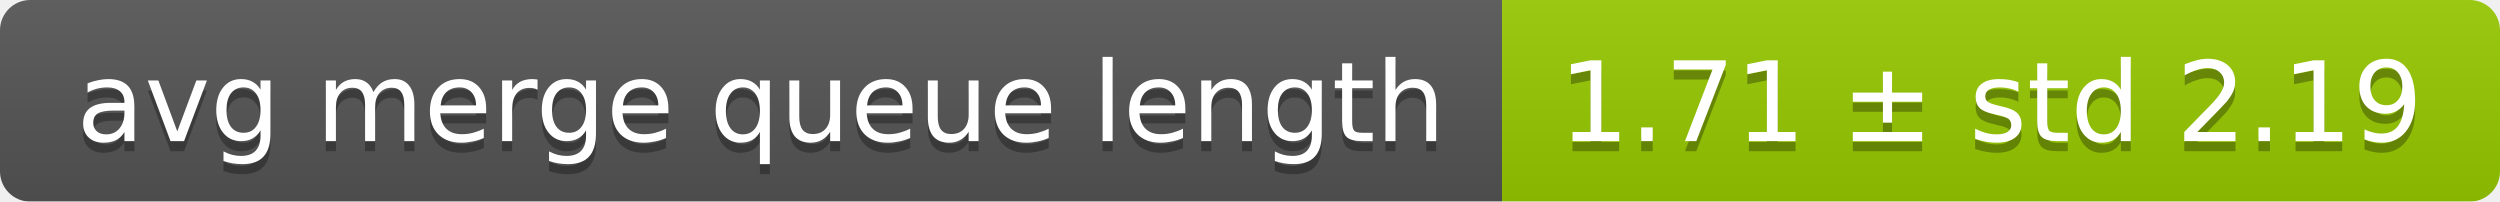
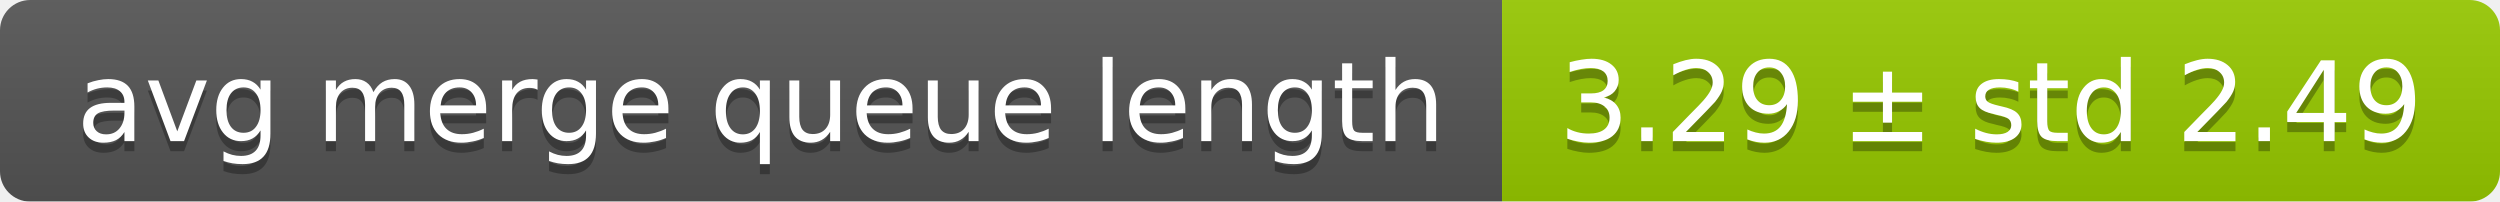
<svg xmlns="http://www.w3.org/2000/svg" width="248" height="20">
  <linearGradient id="smooth" x2="0" y2="100%">
    <stop offset="0" stop-color="#bbb" stop-opacity=".1" />
    <stop offset="1" stop-opacity=".1" />
  </linearGradient>
  <mask id="round">
    <rect width="248" height="20" rx="3" fill="#fff" />
  </mask>
  <g mask="url(#round)">
    <rect width="149" height="20" fill="#555" />
    <rect x="149" width="99" height="20" fill="#97ca00" />
    <rect width="248" height="20" fill="url(#smooth)" />
  </g>
  <g fill="#fff" text-anchor="middle" font-family="DejaVu Sans,Verdana,Geneva,sans-serif" font-size="11">
    <text x="75.5" y="15" fill="#010101" fill-opacity=".3">avg merge queue length</text>
    <text x="75.5" y="14">avg merge queue length</text>
-     <text x="197.5" y="15" fill="#010101" fill-opacity=".3">1.71 ± std 2.19</text>
-     <text x="197.5" y="14">1.71 ± std 2.19</text>
+     <text x="197.5" y="15" fill="#010101" fill-opacity=".3">3.29 ± std 2.49</text>
+     <text x="197.5" y="14">3.29 ± std 2.49</text>
  </g>
</svg>
